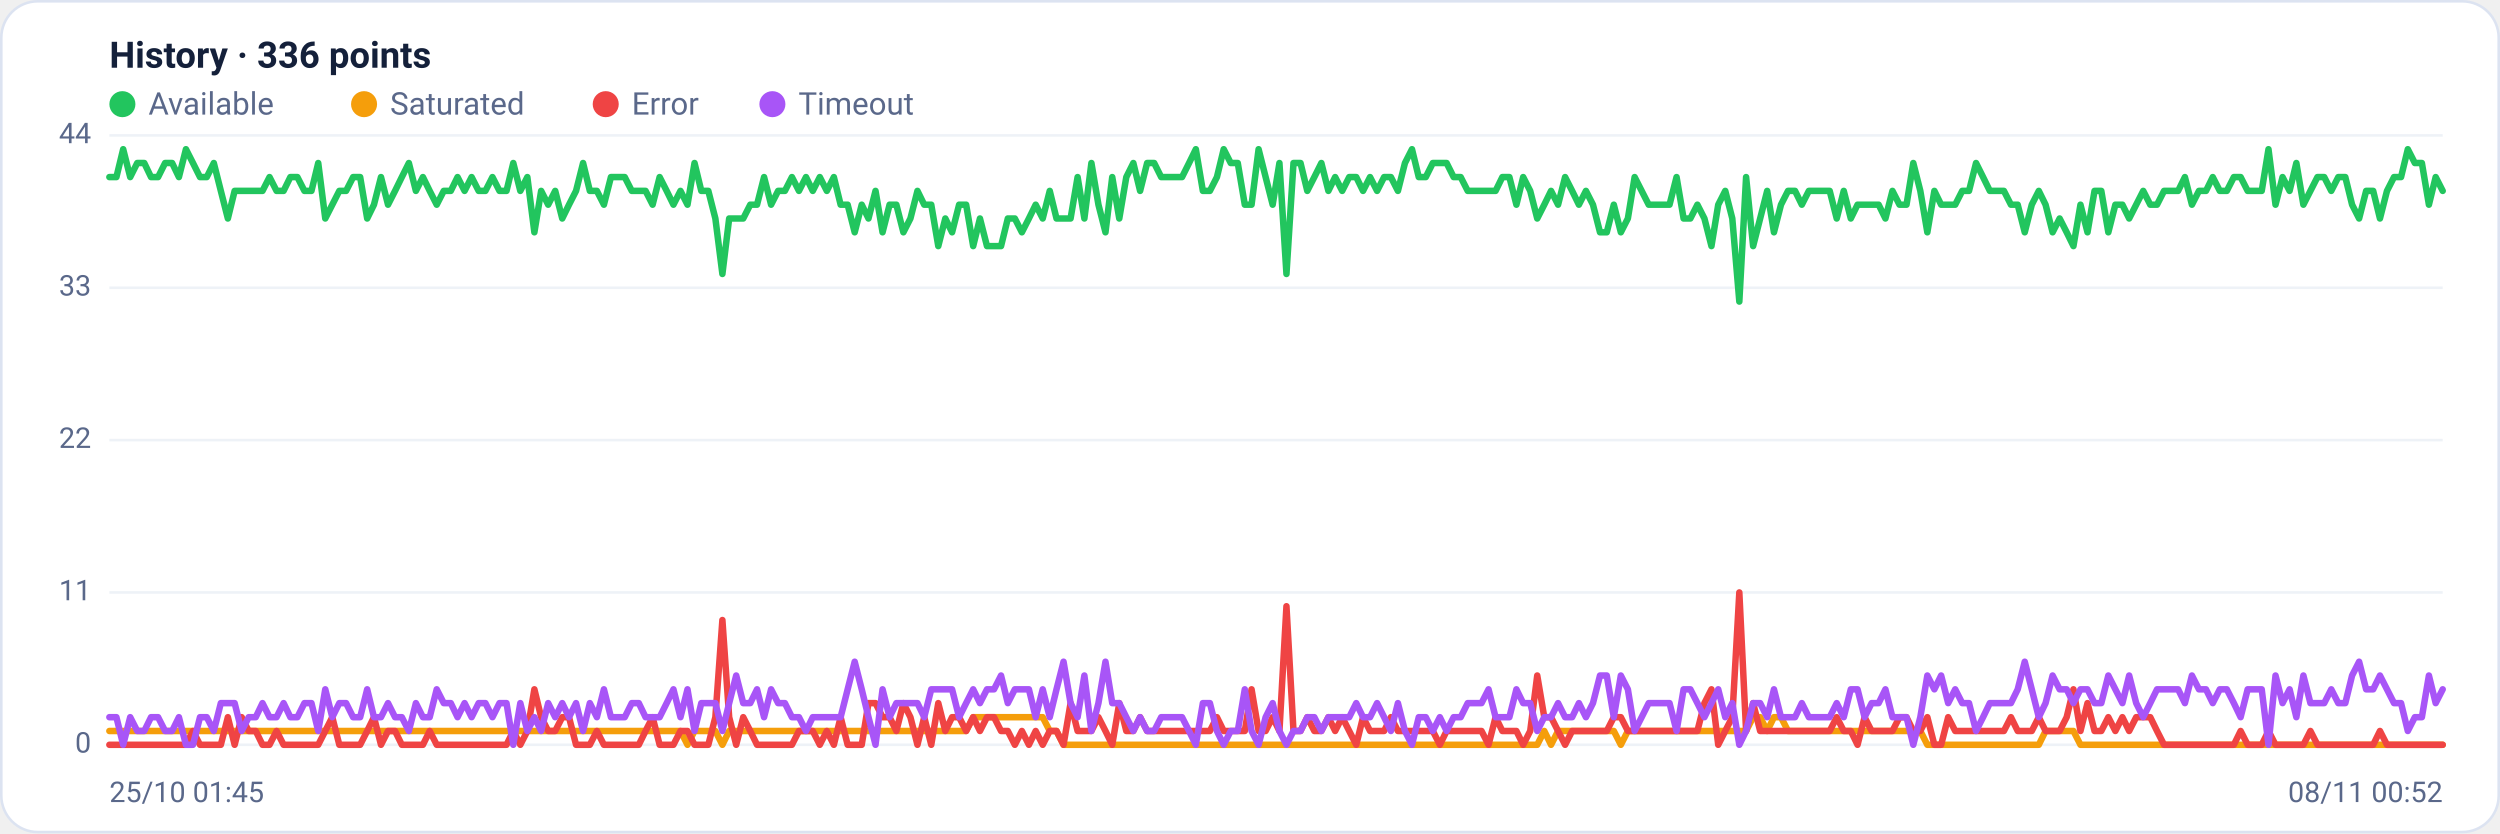
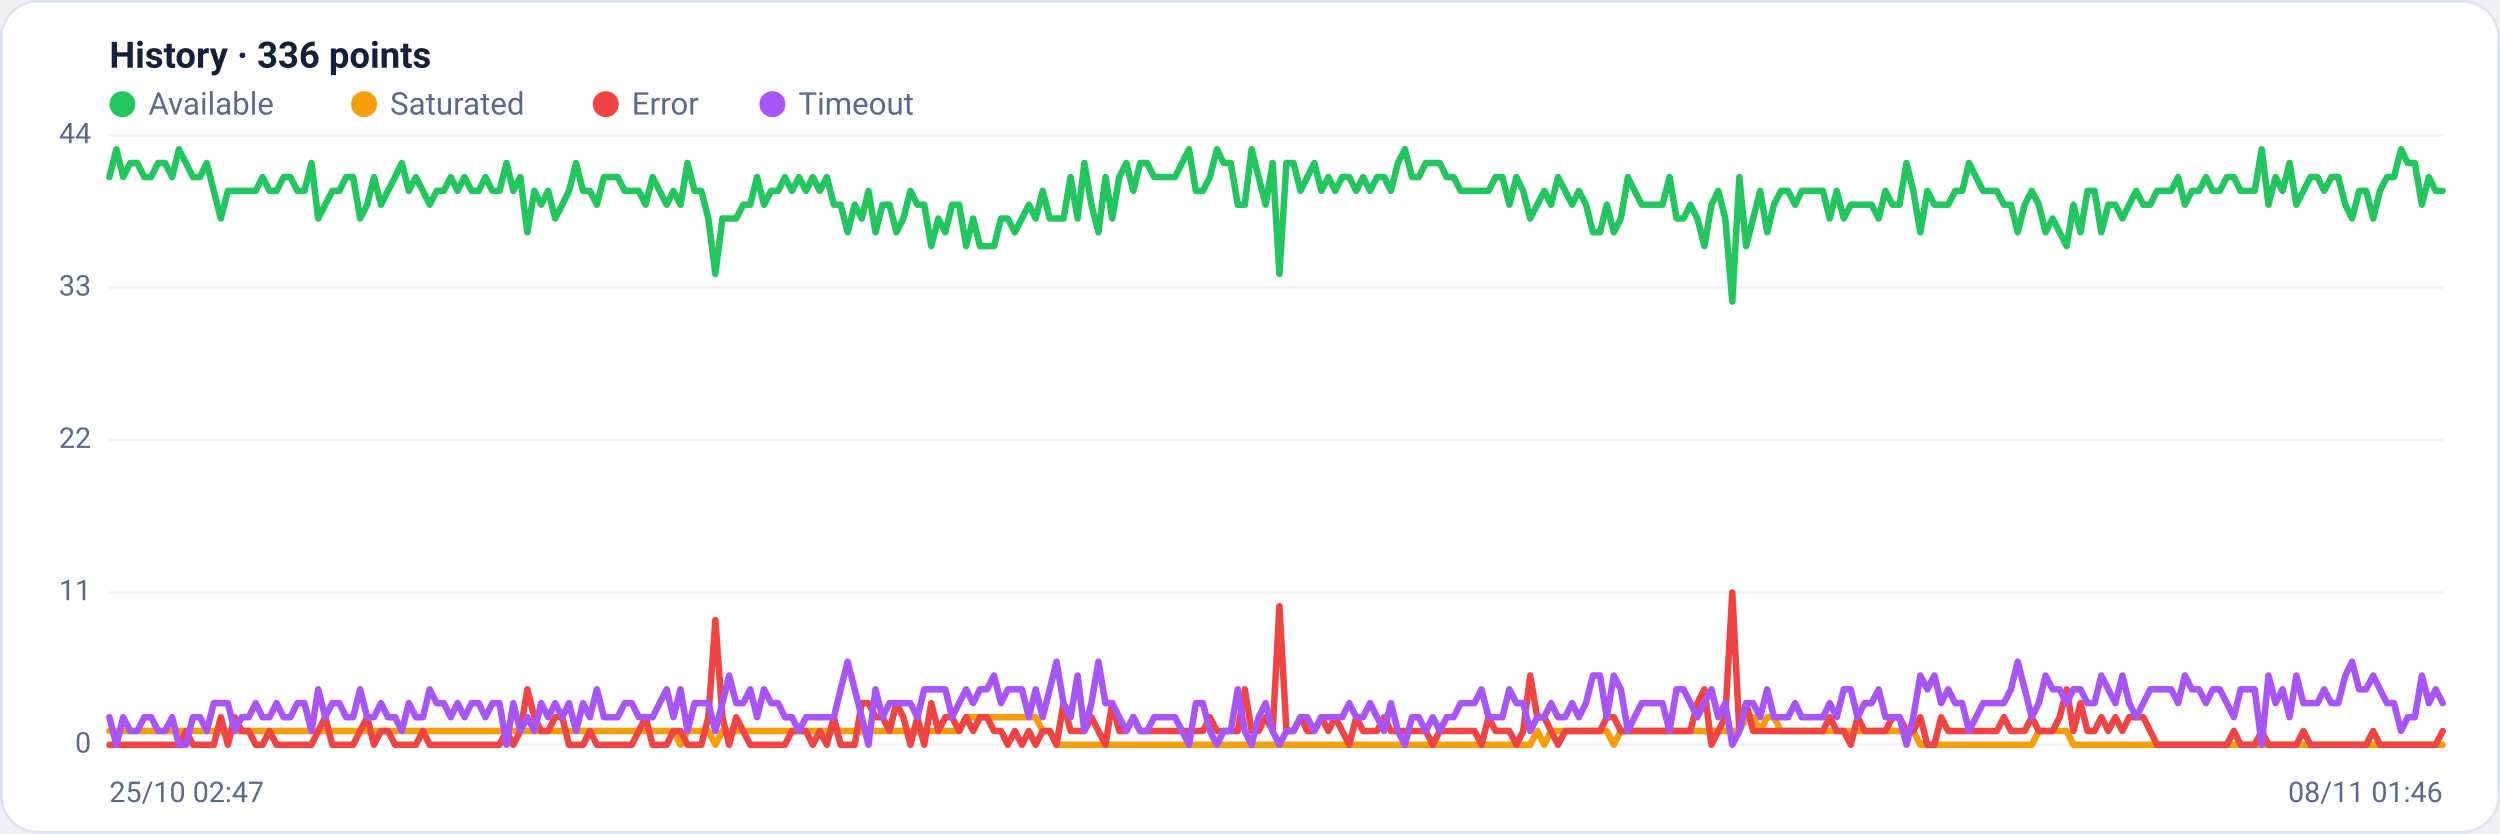
<svg xmlns="http://www.w3.org/2000/svg" viewBox="0 0 960 320" width="960" height="320" font-family="Segoe UI, system-ui, -apple-system, Roboto, Helvetica, Arial, sans-serif" role="img" aria-label="Availability history per region">
  <rect x="0.5" y="0.5" width="959" height="319" rx="14" fill="#ffffff" stroke="#dce3f1" />
  <text x="42" y="26" font-size="14" font-weight="600" fill="#14203a">History · 336 points</text>
  <circle cx="47" cy="40" r="5" fill="#22c55e" />
  <text x="57" y="44" font-size="12" fill="#5a688a">Available</text>
  <circle cx="139.8" cy="40" r="5" fill="#f59e0b" />
  <text x="149.8" y="44" font-size="12" fill="#5a688a">Saturated</text>
  <circle cx="232.6" cy="40" r="5" fill="#ef4444" />
  <text x="242.6" y="44" font-size="12" fill="#5a688a">Error</text>
  <circle cx="296.6" cy="40" r="5" fill="#a855f7" />
  <text x="306.6" y="44" font-size="12" fill="#5a688a">Timeout</text>
  <line x1="42" y1="286.0" x2="938" y2="286.0" stroke="#eef2f7" stroke-width="1" />
  <text x="35" y="289.0" text-anchor="end" font-size="11" fill="#5a688a">0</text>
  <line x1="42" y1="227.5" x2="938" y2="227.5" stroke="#eef2f7" stroke-width="1" />
  <text x="35" y="230.5" text-anchor="end" font-size="11" fill="#5a688a">11</text>
  <line x1="42" y1="169.0" x2="938" y2="169.0" stroke="#eef2f7" stroke-width="1" />
  <text x="35" y="172.0" text-anchor="end" font-size="11" fill="#5a688a">22</text>
  <line x1="42" y1="110.5" x2="938" y2="110.5" stroke="#eef2f7" stroke-width="1" />
  <text x="35" y="113.5" text-anchor="end" font-size="11" fill="#5a688a">33</text>
  <line x1="42" y1="52.0" x2="938" y2="52.0" stroke="#eef2f7" stroke-width="1" />
  <text x="35" y="55.0" text-anchor="end" font-size="11" fill="#5a688a">44</text>
-   <polyline fill="none" stroke="#22c55e" stroke-width="2.5" stroke-linejoin="round" stroke-linecap="round" points="42.0,68.0 44.7,68.0 47.3,57.3 50.0,68.0 52.7,62.6 55.4,62.6 58.0,68.0 60.7,68.0 63.4,62.6 66.1,62.6 68.7,68.0 71.4,57.3 74.1,62.6 76.8,68.0 79.4,68.0 82.1,62.6 84.8,73.3 87.5,83.9 90.1,73.3 92.8,73.3 95.5,73.3 98.2,73.3 100.8,73.3 103.5,68.0 106.2,73.3 108.9,73.3 111.5,68.0 114.2,68.0 116.9,73.3 119.6,73.3 122.2,62.6 124.9,83.9 127.6,78.6 130.3,73.3 132.9,73.3 135.6,68.0 138.3,68.0 141.0,83.9 143.6,78.6 146.3,68.0 149.0,78.6 151.7,73.3 154.3,68.0 157.0,62.6 159.7,73.3 162.4,68.0 165.0,73.3 167.7,78.6 170.4,73.3 173.1,73.3 175.7,68.0 178.4,73.3 181.1,68.0 183.8,73.3 186.4,73.3 189.1,68.0 191.8,73.3 194.5,73.3 197.1,62.6 199.8,73.3 202.5,68.0 205.2,89.2 207.8,73.3 210.5,78.6 213.2,73.3 215.9,83.9 218.5,78.6 221.2,73.3 223.9,62.6 226.5,73.3 229.2,73.3 231.9,78.6 234.6,68.0 237.2,68.0 239.9,68.0 242.6,73.3 245.3,73.3 247.9,73.3 250.6,78.6 253.3,68.0 256.0,73.3 258.6,78.6 261.3,73.3 264.0,78.6 266.7,62.6 269.3,73.3 272.0,73.3 274.7,83.9 277.4,105.2 280.0,83.9 282.7,83.9 285.4,83.9 288.1,78.6 290.7,78.6 293.4,68.0 296.1,78.6 298.8,73.3 301.4,73.3 304.1,68.0 306.8,73.3 309.5,68.0 312.1,73.3 314.8,68.0 317.5,73.3 320.2,68.0 322.8,78.6 325.5,78.6 328.2,89.2 330.9,78.6 333.5,83.9 336.2,73.3 338.9,89.2 341.6,78.6 344.2,78.6 346.9,89.2 349.6,83.9 352.3,73.3 354.9,78.6 357.6,78.6 360.3,94.5 363.0,83.9 365.6,89.2 368.3,78.6 371.0,78.6 373.7,94.5 376.3,83.9 379.0,94.5 381.7,94.5 384.4,94.5 387.0,83.9 389.7,83.9 392.4,89.2 395.1,83.9 397.7,78.6 400.4,83.9 403.1,73.3 405.7,83.9 408.4,83.9 411.1,83.9 413.8,68.0 416.4,83.9 419.1,62.6 421.8,78.6 424.5,89.2 427.1,68.0 429.8,83.9 432.5,68.0 435.2,62.6 437.8,73.3 440.5,62.6 443.2,62.6 445.9,68.0 448.5,68.0 451.2,68.0 453.9,68.0 456.6,62.6 459.2,57.3 461.9,73.3 464.6,73.3 467.3,68.0 469.9,57.3 472.6,62.6 475.3,62.6 478.0,78.6 480.6,78.6 483.3,57.3 486.0,68.0 488.7,78.6 491.3,62.6 494.0,105.2 496.7,62.6 499.4,62.6 502.0,73.3 504.7,68.0 507.4,62.6 510.1,73.3 512.7,68.0 515.4,73.3 518.1,68.0 520.8,68.0 523.4,73.3 526.1,68.0 528.8,73.3 531.5,68.0 534.1,68.0 536.8,73.3 539.5,62.6 542.2,57.3 544.8,68.0 547.5,68.0 550.2,62.6 552.9,62.6 555.5,62.6 558.2,68.0 560.9,68.0 563.6,73.3 566.2,73.3 568.9,73.3 571.6,73.3 574.3,73.3 576.9,68.0 579.6,68.0 582.3,78.6 584.9,68.0 587.6,73.3 590.3,83.9 593.0,78.6 595.6,73.3 598.3,78.6 601.0,68.0 603.7,73.3 606.3,78.6 609.0,73.3 611.7,78.6 614.4,89.2 617.0,89.2 619.7,78.6 622.4,89.2 625.1,83.9 627.7,68.0 630.4,73.3 633.1,78.6 635.8,78.6 638.4,78.6 641.1,78.6 643.8,68.0 646.5,83.9 649.1,83.9 651.8,78.6 654.5,83.9 657.2,94.5 659.8,78.6 662.5,73.3 665.2,83.9 667.9,115.8 670.5,68.0 673.2,94.5 675.9,83.9 678.6,73.3 681.2,89.2 683.9,78.6 686.6,73.3 689.3,73.3 691.9,78.6 694.6,73.3 697.3,73.3 700.0,73.3 702.6,73.3 705.3,83.9 708.0,73.3 710.7,83.9 713.3,78.6 716.0,78.6 718.7,78.6 721.4,78.6 724.0,83.9 726.7,73.3 729.4,78.6 732.1,78.6 734.7,62.6 737.4,73.3 740.1,89.2 742.8,73.3 745.4,78.6 748.1,78.6 750.8,78.6 753.5,73.3 756.1,73.3 758.8,62.6 761.5,68.0 764.1,73.3 766.8,73.3 769.5,73.3 772.2,78.6 774.8,78.6 777.5,89.2 780.2,78.6 782.9,73.3 785.5,78.6 788.2,89.2 790.9,83.9 793.6,89.2 796.2,94.5 798.9,78.6 801.6,89.2 804.3,73.3 806.9,73.3 809.6,89.2 812.3,78.6 815.0,78.6 817.6,83.9 820.3,78.6 823.0,73.3 825.7,78.6 828.3,78.6 831.0,73.3 833.7,73.3 836.4,73.3 839.0,68.0 841.7,78.6 844.4,73.3 847.1,73.3 849.7,68.0 852.4,73.3 855.1,73.3 857.8,68.0 860.4,68.0 863.1,73.3 865.8,73.3 868.5,73.3 871.1,57.3 873.8,78.6 876.5,68.0 879.2,73.3 881.8,62.6 884.5,78.6 887.2,73.3 889.9,68.0 892.5,68.0 895.2,73.3 897.9,68.0 900.6,68.0 903.2,78.6 905.9,83.9 908.6,73.3 911.3,73.3 913.9,83.9 916.6,73.3 919.3,68.0 922.0,68.0 924.6,57.3 927.3,62.6 930.0,62.6 932.7,78.6 935.3,68.0 938.0,73.3" />
-   <polyline fill="none" stroke="#f59e0b" stroke-width="2.5" stroke-linejoin="round" stroke-linecap="round" points="42.0,280.7 44.7,280.7 47.3,280.7 50.0,280.7 52.7,280.7 55.4,280.7 58.0,280.7 60.7,280.7 63.4,280.7 66.1,280.7 68.7,280.7 71.4,280.7 74.1,280.7 76.8,280.7 79.4,280.7 82.1,280.7 84.8,280.7 87.5,280.7 90.1,280.7 92.8,280.7 95.5,280.7 98.2,280.7 100.8,280.7 103.5,280.7 106.2,280.7 108.9,280.7 111.5,280.7 114.2,280.7 116.9,280.7 119.6,280.7 122.2,280.7 124.9,280.7 127.6,280.7 130.3,280.7 132.9,280.7 135.6,280.7 138.3,280.7 141.0,280.7 143.6,280.7 146.3,280.7 149.0,280.7 151.7,280.7 154.3,280.7 157.0,280.7 159.7,280.7 162.4,280.7 165.0,280.7 167.7,280.7 170.4,280.7 173.1,280.7 175.7,280.7 178.4,280.7 181.1,280.7 183.8,280.7 186.4,280.7 189.1,280.7 191.8,280.7 194.5,280.7 197.1,280.7 199.8,280.7 202.5,280.7 205.2,280.7 207.8,280.7 210.5,280.7 213.2,280.7 215.9,280.7 218.5,280.7 221.2,280.7 223.9,280.7 226.5,280.7 229.2,280.7 231.9,280.7 234.6,280.7 237.2,280.7 239.9,280.7 242.6,280.7 245.3,280.7 247.9,280.7 250.6,280.7 253.3,280.7 256.0,280.7 258.6,280.7 261.3,280.7 264.0,286.0 266.7,280.7 269.3,280.7 272.0,280.7 274.7,280.7 277.4,286.0 280.0,280.7 282.7,280.7 285.4,280.7 288.1,280.7 290.7,280.7 293.4,280.7 296.1,280.7 298.8,280.7 301.4,280.7 304.1,280.7 306.8,280.7 309.5,280.7 312.1,280.7 314.8,280.7 317.5,280.7 320.2,280.7 322.8,280.7 325.5,280.7 328.2,280.7 330.9,280.7 333.5,280.7 336.2,280.7 338.9,280.7 341.6,280.7 344.2,280.7 346.9,280.7 349.6,280.7 352.3,280.7 354.9,280.7 357.6,280.7 360.3,280.7 363.0,280.7 365.6,280.7 368.3,280.7 371.0,280.7 373.7,275.4 376.3,275.4 379.0,275.4 381.7,275.4 384.4,275.4 387.0,275.4 389.7,275.4 392.4,275.4 395.1,275.4 397.7,275.4 400.4,275.4 403.1,280.7 405.7,280.7 408.4,286.0 411.1,286.0 413.8,286.0 416.4,286.0 419.1,286.0 421.8,286.0 424.5,286.0 427.1,286.0 429.8,286.0 432.5,286.0 435.2,286.0 437.8,286.0 440.5,286.0 443.2,286.0 445.9,286.0 448.5,286.0 451.2,286.0 453.9,286.0 456.6,286.0 459.2,286.0 461.9,286.0 464.6,286.0 467.3,286.0 469.9,286.0 472.6,286.0 475.3,286.0 478.0,286.0 480.6,286.0 483.3,286.0 486.0,286.0 488.7,286.0 491.3,286.0 494.0,286.0 496.7,286.0 499.4,286.0 502.0,286.0 504.7,286.0 507.4,286.0 510.1,286.0 512.7,286.0 515.4,286.0 518.1,286.0 520.8,286.0 523.4,286.0 526.1,286.0 528.8,286.0 531.5,286.0 534.1,286.0 536.8,286.0 539.5,286.0 542.2,286.0 544.8,286.0 547.5,286.0 550.2,286.0 552.9,286.0 555.5,286.0 558.2,286.0 560.9,286.0 563.6,286.0 566.2,286.0 568.9,286.0 571.6,286.0 574.3,286.0 576.9,286.0 579.6,286.0 582.3,286.0 584.9,286.0 587.6,286.0 590.3,286.0 593.0,280.7 595.6,286.0 598.3,280.7 601.0,280.7 603.7,280.7 606.3,280.7 609.0,280.7 611.7,280.7 614.4,280.7 617.0,280.7 619.7,280.7 622.4,286.0 625.1,280.7 627.7,280.7 630.4,280.7 633.1,280.7 635.8,280.7 638.4,280.7 641.1,280.7 643.8,280.7 646.5,280.7 649.1,280.7 651.8,280.7 654.5,280.7 657.2,280.7 659.8,280.7 662.5,280.7 665.2,280.7 667.9,280.7 670.5,280.7 673.2,275.4 675.9,275.4 678.6,280.7 681.2,275.4 683.9,275.4 686.6,280.7 689.3,280.7 691.9,280.7 694.6,280.7 697.3,280.7 700.0,280.7 702.6,280.7 705.3,280.7 708.0,280.7 710.7,280.7 713.3,280.7 716.0,280.7 718.7,280.7 721.4,280.7 724.0,280.7 726.7,280.7 729.4,280.7 732.1,280.7 734.7,280.7 737.4,280.7 740.1,286.0 742.8,286.0 745.4,286.0 748.1,286.0 750.8,286.0 753.5,286.0 756.1,286.0 758.8,286.0 761.5,286.0 764.1,286.0 766.8,286.0 769.5,286.0 772.2,286.0 774.8,286.0 777.5,286.0 780.2,286.0 782.9,286.0 785.5,280.7 788.2,280.7 790.9,280.7 793.6,280.7 796.2,280.7 798.9,286.0 801.6,286.0 804.3,286.0 806.9,286.0 809.6,286.0 812.3,286.0 815.0,286.0 817.6,286.0 820.3,286.0 823.0,286.0 825.7,286.0 828.3,286.0 831.0,286.0 833.7,286.0 836.4,286.0 839.0,286.0 841.7,286.0 844.4,286.0 847.1,286.0 849.7,286.0 852.4,286.0 855.1,286.0 857.8,286.0 860.4,286.0 863.1,286.0 865.8,286.0 868.5,286.0 871.1,286.0 873.8,286.0 876.5,286.0 879.2,286.0 881.8,286.0 884.5,286.0 887.2,286.0 889.9,286.0 892.5,286.0 895.2,286.0 897.9,286.0 900.6,286.0 903.2,286.0 905.9,286.0 908.6,286.0 911.3,286.0 913.9,286.0 916.6,286.0 919.3,286.0 922.0,286.0 924.6,286.0 927.3,286.0 930.0,286.0 932.7,286.0 935.3,286.0 938.0,286.0" />
-   <polyline fill="none" stroke="#ef4444" stroke-width="2.5" stroke-linejoin="round" stroke-linecap="round" points="42.0,286.0 44.7,286.0 47.3,286.0 50.0,286.0 52.7,286.0 55.4,286.0 58.0,286.0 60.7,286.0 63.4,286.0 66.1,286.0 68.7,286.0 71.4,286.0 74.1,280.7 76.8,286.0 79.4,286.0 82.1,286.0 84.8,286.0 87.5,275.4 90.1,286.0 92.8,275.4 95.5,280.7 98.2,280.7 100.8,286.0 103.5,286.0 106.2,280.7 108.9,286.0 111.5,286.0 114.2,286.0 116.9,286.0 119.6,286.0 122.2,286.0 124.9,280.7 127.6,275.4 130.3,286.0 132.9,286.0 135.6,286.0 138.3,286.0 141.0,280.7 143.6,275.4 146.3,286.0 149.0,280.7 151.7,280.7 154.3,286.0 157.0,286.0 159.7,286.0 162.4,286.0 165.0,280.7 167.7,286.0 170.4,286.0 173.1,286.0 175.7,286.0 178.4,286.0 181.1,286.0 183.8,286.0 186.4,286.0 189.1,286.0 191.8,286.0 194.5,286.0 197.1,280.7 199.8,286.0 202.5,280.7 205.2,264.7 207.8,275.4 210.5,280.7 213.2,280.7 215.9,275.4 218.5,275.4 221.2,286.0 223.9,286.0 226.5,286.0 229.2,280.7 231.9,286.0 234.6,286.0 237.2,286.0 239.9,286.0 242.6,286.0 245.3,286.0 247.9,280.7 250.6,275.4 253.3,286.0 256.0,286.0 258.6,286.0 261.3,280.7 264.0,280.7 266.7,286.0 269.3,286.0 272.0,286.0 274.7,275.4 277.4,238.1 280.0,275.4 282.7,286.0 285.4,275.4 288.1,280.7 290.7,286.0 293.4,286.0 296.1,286.0 298.8,286.0 301.4,286.0 304.1,286.0 306.8,280.7 309.5,280.7 312.1,280.7 314.8,286.0 317.5,280.7 320.2,286.0 322.8,275.4 325.5,286.0 328.2,286.0 330.9,286.0 333.5,270.0 336.2,270.0 338.9,275.4 341.6,275.4 344.2,280.7 346.9,270.0 349.6,275.4 352.3,286.0 354.9,275.4 357.6,286.0 360.3,270.0 363.0,280.7 365.6,275.4 368.3,275.4 371.0,280.7 373.7,275.4 376.3,280.7 379.0,275.4 381.7,275.4 384.4,280.7 387.0,280.7 389.7,286.0 392.4,280.7 395.1,286.0 397.7,280.7 400.4,286.0 403.1,280.7 405.7,280.7 408.4,286.0 411.1,270.0 413.8,280.7 416.4,280.7 419.1,280.7 421.8,275.4 424.5,280.7 427.1,286.0 429.8,270.0 432.5,280.7 435.2,280.7 437.8,275.4 440.5,280.7 443.2,280.7 445.9,280.7 448.5,280.7 451.2,280.7 453.9,280.7 456.6,280.7 459.2,280.7 461.9,280.7 464.6,280.7 467.3,275.4 469.9,280.7 472.6,280.7 475.3,280.7 478.0,280.7 480.6,264.7 483.3,280.7 486.0,280.7 488.7,275.4 491.3,280.7 494.0,232.8 496.7,280.7 499.4,280.7 502.0,275.4 504.7,280.7 507.4,280.7 510.1,275.4 512.7,280.7 515.4,275.4 518.1,280.7 520.8,286.0 523.4,275.4 526.1,280.7 528.8,280.7 531.5,280.7 534.1,275.4 536.8,280.7 539.5,280.7 542.2,280.7 544.8,280.7 547.5,280.7 550.2,280.7 552.9,286.0 555.5,280.7 558.2,280.7 560.9,280.7 563.6,280.7 566.2,280.7 568.9,280.7 571.6,286.0 574.3,275.4 576.9,280.7 579.6,280.7 582.3,280.7 584.9,286.0 587.6,280.7 590.3,259.4 593.0,275.4 595.6,275.4 598.3,280.7 601.0,286.0 603.7,280.7 606.3,280.7 609.0,280.7 611.7,280.7 614.4,280.7 617.0,280.7 619.7,275.4 622.4,275.4 625.1,280.7 627.7,280.7 630.4,280.7 633.1,280.7 635.8,280.7 638.4,280.7 641.1,280.7 643.8,280.7 646.5,280.7 649.1,280.7 651.8,280.7 654.5,270.0 657.2,264.7 659.8,286.0 662.5,280.7 665.2,275.4 667.9,227.5 670.5,280.7 673.2,270.0 675.9,280.7 678.6,280.7 681.2,280.7 683.9,280.7 686.6,280.7 689.3,280.7 691.9,280.7 694.6,280.7 697.3,280.7 700.0,280.7 702.6,280.7 705.3,275.4 708.0,280.7 710.7,280.7 713.3,286.0 716.0,275.4 718.7,280.7 721.4,280.7 724.0,280.7 726.7,280.7 729.4,275.4 732.1,275.4 734.7,280.7 737.4,280.7 740.1,275.4 742.8,286.0 745.4,286.0 748.1,275.4 750.8,280.7 753.5,280.7 756.1,280.7 758.8,280.7 761.5,280.7 764.1,280.7 766.8,280.7 769.5,280.7 772.2,275.4 774.8,280.7 777.5,280.7 780.2,280.7 782.9,275.4 785.5,280.7 788.2,280.7 790.9,280.7 793.6,275.4 796.2,264.7 798.9,280.7 801.6,270.0 804.3,280.7 806.9,280.7 809.6,275.4 812.3,280.7 815.0,275.4 817.6,280.7 820.3,275.4 823.0,275.4 825.7,275.4 828.3,280.7 831.0,286.0 833.7,286.0 836.4,286.0 839.0,286.0 841.7,286.0 844.4,286.0 847.1,286.0 849.7,286.0 852.4,286.0 855.1,286.0 857.8,286.0 860.4,280.7 863.1,286.0 865.8,286.0 868.5,286.0 871.1,280.7 873.8,286.0 876.5,286.0 879.2,286.0 881.8,286.0 884.5,286.0 887.2,280.7 889.9,286.0 892.5,286.0 895.2,286.0 897.9,286.0 900.6,286.0 903.2,286.0 905.9,286.0 908.6,286.0 911.3,286.0 913.9,280.7 916.6,286.0 919.3,286.0 922.0,286.0 924.6,286.0 927.3,286.0 930.0,286.0 932.7,286.0 935.3,286.0 938.0,286.0" />
-   <polyline fill="none" stroke="#a855f7" stroke-width="2.5" stroke-linejoin="round" stroke-linecap="round" points="42.0,275.4 44.7,275.4 47.3,286.0 50.0,275.4 52.7,280.7 55.4,280.7 58.0,275.4 60.7,275.4 63.4,280.7 66.1,280.7 68.7,275.4 71.4,286.0 74.1,286.0 76.8,275.4 79.4,275.4 82.1,280.7 84.8,270.0 87.5,270.0 90.1,270.0 92.8,280.7 95.5,275.4 98.2,275.4 100.8,270.0 103.5,275.4 106.2,275.4 108.9,270.0 111.5,275.4 114.2,275.4 116.9,270.0 119.6,270.0 122.2,280.7 124.9,264.7 127.6,275.4 130.3,270.0 132.9,270.0 135.6,275.4 138.3,275.4 141.0,264.7 143.6,275.4 146.3,275.4 149.0,270.0 151.7,275.4 154.3,275.4 157.0,280.7 159.7,270.0 162.4,275.4 165.0,275.4 167.7,264.7 170.4,270.0 173.1,270.0 175.7,275.4 178.4,270.0 181.1,275.4 183.8,270.0 186.4,270.0 189.1,275.4 191.8,270.0 194.5,270.0 197.1,286.0 199.8,270.0 202.5,280.7 205.2,275.4 207.8,280.7 210.5,270.0 213.2,275.4 215.9,270.0 218.5,275.4 221.2,270.0 223.9,280.7 226.5,270.0 229.2,275.4 231.9,264.7 234.6,275.4 237.2,275.4 239.9,275.4 242.6,270.0 245.3,270.0 247.9,275.4 250.6,275.4 253.3,275.4 256.0,270.0 258.6,264.7 261.3,275.4 264.0,264.7 266.7,280.7 269.3,270.0 272.0,270.0 274.7,270.0 277.4,280.7 280.0,270.0 282.7,259.4 285.4,270.0 288.1,270.0 290.7,264.7 293.4,275.4 296.1,264.7 298.8,270.0 301.4,270.0 304.1,275.4 306.8,275.4 309.5,280.7 312.1,275.4 314.8,275.4 317.5,275.4 320.2,275.4 322.8,275.4 325.5,264.7 328.2,254.1 330.9,264.7 333.5,275.4 336.2,286.0 338.9,264.7 341.6,275.4 344.2,270.0 346.9,270.0 349.6,270.0 352.3,270.0 354.9,275.4 357.6,264.7 360.3,264.7 363.0,264.7 365.6,264.7 368.3,275.4 371.0,270.0 373.7,264.7 376.3,270.0 379.0,264.7 381.7,264.7 384.4,259.4 387.0,270.0 389.7,264.7 392.4,264.7 395.1,264.7 397.7,275.4 400.4,264.7 403.1,275.4 405.7,264.7 408.4,254.1 411.1,270.0 413.8,275.4 416.4,259.4 419.1,280.7 421.8,270.0 424.5,254.1 427.1,270.0 429.8,270.0 432.5,275.4 435.2,280.7 437.8,275.4 440.5,280.7 443.2,280.7 445.9,275.4 448.5,275.4 451.2,275.4 453.9,275.4 456.6,280.7 459.2,286.0 461.9,270.0 464.6,270.0 467.3,280.7 469.9,286.0 472.6,280.7 475.3,280.7 478.0,264.7 480.6,280.7 483.3,286.0 486.0,275.4 488.7,270.0 491.3,280.7 494.0,286.0 496.7,280.7 499.4,280.7 502.0,275.4 504.7,275.4 507.4,280.7 510.1,275.4 512.7,275.4 515.4,275.4 518.1,275.4 520.8,270.0 523.4,275.4 526.1,275.4 528.8,270.0 531.5,275.4 534.1,280.7 536.8,270.0 539.5,280.7 542.2,286.0 544.8,275.4 547.5,275.4 550.2,280.7 552.9,275.4 555.5,280.7 558.2,275.4 560.9,275.4 563.6,270.0 566.2,270.0 568.9,270.0 571.6,264.7 574.3,275.4 576.9,275.4 579.6,275.4 582.3,264.7 584.9,270.0 587.6,270.0 590.3,280.7 593.0,275.4 595.6,275.4 598.3,270.0 601.0,275.4 603.7,275.4 606.3,270.0 609.0,275.4 611.7,270.0 614.4,259.4 617.0,259.4 619.7,275.4 622.4,259.4 625.1,264.7 627.7,280.7 630.4,275.4 633.1,270.0 635.8,270.0 638.4,270.0 641.1,270.0 643.8,280.7 646.5,264.7 649.1,264.7 651.8,270.0 654.5,275.4 657.2,270.0 659.8,264.7 662.5,275.4 665.2,270.0 667.9,286.0 670.5,280.7 673.2,270.0 675.9,270.0 678.6,275.4 681.2,264.7 683.9,275.4 686.6,275.4 689.3,275.4 691.9,270.0 694.6,275.4 697.3,275.4 700.0,275.4 702.6,275.4 705.3,270.0 708.0,275.4 710.7,264.7 713.3,264.7 716.0,275.4 718.7,270.0 721.4,270.0 724.0,264.7 726.7,275.4 729.4,275.4 732.1,275.4 734.7,286.0 737.4,275.4 740.1,259.4 742.8,264.7 745.4,259.4 748.1,270.0 750.8,264.7 753.5,270.0 756.1,270.0 758.8,280.7 761.5,275.4 764.1,270.0 766.8,270.0 769.5,270.0 772.2,270.0 774.8,264.7 777.5,254.1 780.2,264.7 782.9,275.4 785.5,270.0 788.2,259.4 790.9,264.7 793.6,264.7 796.2,270.0 798.9,264.7 801.6,264.7 804.3,270.0 806.9,270.0 809.6,259.4 812.3,264.7 815.0,270.0 817.6,259.4 820.3,270.0 823.0,275.4 825.7,270.0 828.3,264.7 831.0,264.7 833.7,264.7 836.4,264.7 839.0,270.0 841.7,259.4 844.4,264.7 847.1,264.7 849.7,270.0 852.4,264.7 855.1,264.7 857.8,270.0 860.4,275.4 863.1,264.7 865.8,264.7 868.5,264.7 871.1,286.0 873.8,259.4 876.5,270.0 879.2,264.7 881.8,275.4 884.5,259.4 887.2,270.0 889.9,270.0 892.5,270.0 895.2,264.7 897.9,270.0 900.6,270.0 903.2,259.4 905.9,254.1 908.6,264.7 911.3,264.7 913.9,259.4 916.6,264.7 919.3,270.0 922.0,270.0 924.6,280.7 927.3,275.4 930.0,275.4 932.7,259.4 935.3,270.0 938.0,264.7" />
-   <text x="42" y="308" font-size="11" fill="#5a688a">25/10 01:45</text>
-   <text x="938" y="308" text-anchor="end" font-size="11" fill="#5a688a">08/11 00:52</text>
+   <polyline fill="none" stroke="#22c55e" stroke-width="2.5" stroke-linejoin="round" stroke-linecap="round" points="42.0,68.0 44.7,57.3 47.3,68.0 50.0,62.6 52.7,62.6 55.4,68.0 58.0,68.0 60.7,62.6 63.4,62.6 66.1,68.0 68.7,57.3 71.4,62.6 74.1,68.0 76.8,68.0 79.4,62.6 82.1,73.3 84.8,83.9 87.5,73.3 90.1,73.3 92.8,73.3 95.5,73.3 98.2,73.3 100.8,68.0 103.5,73.3 106.2,73.3 108.9,68.0 111.5,68.0 114.2,73.3 116.9,73.3 119.6,62.6 122.2,83.9 124.9,78.6 127.6,73.3 130.3,73.3 132.9,68.0 135.6,68.0 138.3,83.9 141.0,78.6 143.6,68.0 146.3,78.6 149.0,73.3 151.7,68.0 154.3,62.6 157.0,73.3 159.7,68.0 162.4,73.3 165.0,78.6 167.7,73.3 170.4,73.3 173.1,68.0 175.7,73.3 178.4,68.0 181.1,73.3 183.8,73.3 186.4,68.0 189.1,73.3 191.8,73.3 194.5,62.6 197.1,73.3 199.8,68.0 202.5,89.2 205.2,73.3 207.8,78.6 210.5,73.3 213.2,83.9 215.9,78.6 218.5,73.3 221.2,62.6 223.9,73.3 226.5,73.3 229.2,78.6 231.9,68.0 234.6,68.0 237.2,68.0 239.9,73.3 242.6,73.3 245.3,73.3 247.9,78.6 250.6,68.0 253.3,73.3 256.0,78.6 258.6,73.3 261.3,78.6 264.0,62.6 266.7,73.3 269.3,73.3 272.0,83.9 274.7,105.2 277.4,83.9 280.0,83.9 282.7,83.9 285.4,78.6 288.1,78.6 290.7,68.0 293.4,78.6 296.1,73.3 298.8,73.3 301.4,68.0 304.1,73.3 306.8,68.0 309.5,73.3 312.1,68.0 314.8,73.3 317.5,68.0 320.2,78.6 322.8,78.6 325.5,89.2 328.2,78.6 330.9,83.9 333.5,73.3 336.2,89.2 338.9,78.6 341.6,78.6 344.2,89.2 346.9,83.9 349.6,73.3 352.3,78.6 354.9,78.6 357.6,94.5 360.3,83.9 363.0,89.2 365.6,78.6 368.3,78.6 371.0,94.5 373.7,83.9 376.3,94.5 379.0,94.5 381.7,94.5 384.4,83.9 387.0,83.9 389.7,89.2 392.4,83.9 395.1,78.6 397.7,83.9 400.4,73.3 403.1,83.9 405.7,83.9 408.4,83.9 411.1,68.0 413.8,83.9 416.4,62.6 419.1,78.6 421.8,89.2 424.5,68.0 427.1,83.9 429.8,68.0 432.5,62.6 435.2,73.3 437.8,62.6 440.5,62.6 443.2,68.0 445.9,68.0 448.5,68.0 451.2,68.0 453.9,62.6 456.6,57.3 459.2,73.3 461.9,73.3 464.6,68.0 467.3,57.3 469.9,62.6 472.6,62.6 475.3,78.6 478.0,78.6 480.6,57.3 483.3,68.0 486.0,78.6 488.7,62.6 491.3,105.2 494.0,62.6 496.7,62.6 499.4,73.3 502.0,68.0 504.7,62.6 507.4,73.3 510.1,68.0 512.7,73.3 515.4,68.0 518.1,68.0 520.8,73.3 523.4,68.0 526.1,73.3 528.8,68.0 531.5,68.0 534.1,73.3 536.8,62.6 539.5,57.3 542.2,68.0 544.8,68.0 547.5,62.6 550.2,62.6 552.9,62.6 555.5,68.0 558.2,68.0 560.9,73.3 563.6,73.3 566.2,73.3 568.9,73.3 571.6,73.3 574.3,68.0 576.9,68.0 579.6,78.6 582.3,68.0 584.9,73.3 587.6,83.9 590.3,78.6 593.0,73.3 595.6,78.6 598.3,68.0 601.0,73.3 603.7,78.6 606.3,73.3 609.0,78.6 611.7,89.2 614.4,89.2 617.0,78.6 619.7,89.2 622.4,83.9 625.1,68.0 627.7,73.3 630.4,78.6 633.1,78.6 635.8,78.6 638.4,78.6 641.1,68.0 643.8,83.9 646.5,83.9 649.1,78.6 651.8,83.9 654.5,94.5 657.2,78.6 659.8,73.3 662.5,83.9 665.2,115.8 667.9,68.0 670.5,94.5 673.2,83.9 675.9,73.3 678.6,89.2 681.2,78.6 683.9,73.3 686.6,73.3 689.3,78.6 691.9,73.3 694.6,73.3 697.3,73.3 700.0,73.3 702.6,83.9 705.3,73.3 708.0,83.9 710.7,78.6 713.3,78.6 716.0,78.6 718.7,78.6 721.4,83.9 724.0,73.3 726.7,78.6 729.4,78.6 732.1,62.6 734.7,73.3 737.4,89.2 740.1,73.3 742.8,78.6 745.4,78.6 748.1,78.6 750.8,73.3 753.5,73.3 756.1,62.6 758.8,68.0 761.5,73.3 764.1,73.3 766.8,73.3 769.5,78.6 772.2,78.6 774.8,89.2 777.5,78.6 780.2,73.3 782.9,78.6 785.5,89.2 788.2,83.9 790.9,89.2 793.6,94.5 796.2,78.6 798.9,89.2 801.6,73.3 804.3,73.3 806.9,89.2 809.6,78.6 812.3,78.6 815.0,83.9 817.6,78.6 820.3,73.3 823.0,78.6 825.7,78.6 828.3,73.3 831.0,73.3 833.7,73.3 836.4,68.0 839.0,78.6 841.7,73.3 844.4,73.3 847.1,68.0 849.7,73.3 852.4,73.3 855.1,68.0 857.8,68.0 860.4,73.3 863.1,73.3 865.8,73.3 868.5,57.3 871.1,78.6 873.8,68.0 876.5,73.3 879.2,62.6 881.8,78.6 884.5,73.3 887.2,68.0 889.9,68.0 892.5,73.3 895.2,68.0 897.9,68.0 900.6,78.6 903.2,83.9 905.9,73.3 908.6,73.3 911.3,83.9 913.9,73.3 916.6,68.0 919.3,68.0 922.0,57.3 924.6,62.6 927.3,62.6 930.0,78.6 932.7,68.0 935.3,73.3 938.0,73.3" />
+   <polyline fill="none" stroke="#f59e0b" stroke-width="2.5" stroke-linejoin="round" stroke-linecap="round" points="42.0,280.7 44.7,280.7 47.3,280.7 50.0,280.7 52.7,280.7 55.4,280.7 58.0,280.7 60.7,280.7 63.4,280.7 66.1,280.7 68.7,280.7 71.4,280.7 74.1,280.7 76.8,280.7 79.4,280.7 82.1,280.7 84.8,280.7 87.5,280.7 90.1,280.7 92.8,280.7 95.5,280.7 98.2,280.7 100.8,280.7 103.5,280.7 106.2,280.7 108.9,280.7 111.5,280.7 114.2,280.7 116.9,280.7 119.6,280.7 122.2,280.7 124.9,280.7 127.6,280.7 130.3,280.7 132.9,280.7 135.6,280.7 138.3,280.7 141.0,280.7 143.6,280.7 146.3,280.7 149.0,280.7 151.7,280.7 154.3,280.7 157.0,280.7 159.7,280.7 162.4,280.7 165.0,280.7 167.7,280.7 170.4,280.7 173.1,280.7 175.7,280.7 178.4,280.7 181.1,280.7 183.8,280.7 186.4,280.7 189.1,280.7 191.8,280.7 194.5,280.7 197.1,280.7 199.8,280.7 202.5,280.7 205.2,280.7 207.8,280.7 210.5,280.7 213.2,280.7 215.9,280.7 218.5,280.7 221.2,280.7 223.9,280.7 226.5,280.7 229.2,280.7 231.9,280.7 234.6,280.7 237.2,280.7 239.9,280.7 242.6,280.7 245.3,280.7 247.9,280.7 250.6,280.7 253.3,280.7 256.0,280.7 258.6,280.7 261.3,286.0 264.0,280.7 266.7,280.7 269.3,280.7 272.0,280.7 274.7,286.0 277.4,280.7 280.0,280.7 282.7,280.7 285.4,280.7 288.1,280.7 290.7,280.7 293.4,280.7 296.1,280.7 298.8,280.7 301.4,280.7 304.1,280.7 306.8,280.7 309.5,280.7 312.1,280.7 314.8,280.7 317.5,280.7 320.2,280.7 322.8,280.7 325.5,280.7 328.2,280.7 330.9,280.7 333.5,280.7 336.2,280.7 338.9,280.7 341.6,280.7 344.2,280.7 346.9,280.7 349.6,280.7 352.3,280.7 354.9,280.7 357.6,280.7 360.3,280.7 363.0,280.7 365.6,280.7 368.3,280.7 371.0,275.4 373.7,275.4 376.3,275.4 379.0,275.4 381.7,275.4 384.4,275.4 387.0,275.4 389.7,275.4 392.4,275.4 395.1,275.4 397.7,275.4 400.4,280.7 403.1,280.7 405.7,286.0 408.4,286.0 411.1,286.0 413.8,286.0 416.4,286.0 419.1,286.0 421.8,286.0 424.5,286.0 427.1,286.0 429.8,286.0 432.5,286.0 435.2,286.0 437.8,286.0 440.5,286.0 443.2,286.0 445.9,286.0 448.5,286.0 451.2,286.0 453.9,286.0 456.6,286.0 459.2,286.0 461.9,286.0 464.6,286.0 467.3,286.0 469.9,286.0 472.6,286.0 475.3,286.0 478.0,286.0 480.6,286.0 483.3,286.0 486.0,286.0 488.7,286.0 491.3,286.0 494.0,286.0 496.7,286.0 499.4,286.0 502.0,286.0 504.7,286.0 507.4,286.0 510.1,286.0 512.7,286.0 515.4,286.0 518.1,286.0 520.8,286.0 523.4,286.0 526.1,286.0 528.8,286.0 531.5,286.0 534.1,286.0 536.8,286.0 539.5,286.0 542.2,286.0 544.8,286.0 547.5,286.0 550.2,286.0 552.9,286.0 555.5,286.0 558.2,286.0 560.9,286.0 563.6,286.0 566.2,286.0 568.9,286.0 571.6,286.0 574.3,286.0 576.9,286.0 579.6,286.0 582.3,286.0 584.9,286.0 587.6,286.0 590.3,280.7 593.0,286.0 595.6,280.7 598.3,280.7 601.0,280.7 603.7,280.7 606.3,280.7 609.0,280.7 611.7,280.7 614.4,280.7 617.0,280.7 619.7,286.0 622.4,280.7 625.1,280.7 627.7,280.7 630.4,280.7 633.1,280.7 635.8,280.7 638.4,280.7 641.1,280.7 643.8,280.7 646.5,280.7 649.1,280.7 651.8,280.7 654.5,280.7 657.2,280.7 659.8,280.7 662.5,280.7 665.2,280.7 667.9,280.7 670.5,275.4 673.2,275.4 675.9,280.7 678.6,275.4 681.2,275.4 683.9,280.7 686.6,280.7 689.3,280.7 691.9,280.7 694.6,280.7 697.3,280.7 700.0,280.7 702.6,280.7 705.3,280.7 708.0,280.7 710.7,280.7 713.3,280.7 716.0,280.7 718.7,280.7 721.4,280.7 724.0,280.7 726.7,280.7 729.4,280.7 732.1,280.7 734.7,280.7 737.4,286.0 740.1,286.0 742.8,286.0 745.4,286.0 748.1,286.0 750.8,286.0 753.5,286.0 756.1,286.0 758.8,286.0 761.5,286.0 764.1,286.0 766.8,286.0 769.5,286.0 772.2,286.0 774.8,286.0 777.5,286.0 780.2,286.0 782.9,280.7 785.5,280.7 788.2,280.7 790.9,280.7 793.6,280.7 796.2,286.0 798.9,286.0 801.6,286.0 804.3,286.0 806.9,286.0 809.6,286.0 812.3,286.0 815.0,286.0 817.6,286.0 820.3,286.0 823.0,286.0 825.7,286.0 828.3,286.0 831.0,286.0 833.7,286.0 836.4,286.0 839.0,286.0 841.7,286.0 844.4,286.0 847.1,286.0 849.7,286.0 852.4,286.0 855.1,286.0 857.8,286.0 860.4,286.0 863.1,286.0 865.8,286.0 868.5,286.0 871.1,286.0 873.8,286.0 876.5,286.0 879.2,286.0 881.8,286.0 884.5,286.0 887.2,286.0 889.9,286.0 892.5,286.0 895.2,286.0 897.9,286.0 900.6,286.0 903.2,286.0 905.9,286.0 908.6,286.0 911.3,286.0 913.9,286.0 916.6,286.0 919.3,286.0 922.0,286.0 924.6,286.0 927.3,286.0 930.0,286.0 932.7,286.0 935.3,286.0 938.0,286.0" />
+   <polyline fill="none" stroke="#ef4444" stroke-width="2.5" stroke-linejoin="round" stroke-linecap="round" points="42.0,286.0 44.7,286.0 47.3,286.0 50.0,286.0 52.7,286.0 55.4,286.0 58.0,286.0 60.7,286.0 63.4,286.0 66.1,286.0 68.7,286.0 71.4,280.7 74.1,286.0 76.8,286.0 79.4,286.0 82.1,286.0 84.8,275.4 87.5,286.0 90.1,275.4 92.8,280.7 95.5,280.7 98.2,286.0 100.8,286.0 103.5,280.7 106.2,286.0 108.9,286.0 111.5,286.0 114.2,286.0 116.9,286.0 119.6,286.0 122.2,280.7 124.9,275.4 127.6,286.0 130.3,286.0 132.9,286.0 135.6,286.0 138.3,280.7 141.0,275.4 143.6,286.0 146.3,280.7 149.0,280.7 151.7,286.0 154.3,286.0 157.0,286.0 159.7,286.0 162.4,280.7 165.0,286.0 167.7,286.0 170.4,286.0 173.1,286.0 175.7,286.0 178.4,286.0 181.1,286.0 183.8,286.0 186.4,286.0 189.1,286.0 191.8,286.0 194.5,280.7 197.1,286.0 199.8,280.7 202.5,264.7 205.2,275.4 207.8,280.7 210.5,280.7 213.2,275.4 215.9,275.4 218.5,286.0 221.2,286.0 223.9,286.0 226.5,280.7 229.2,286.0 231.9,286.0 234.6,286.0 237.2,286.0 239.9,286.0 242.6,286.0 245.3,280.7 247.9,275.4 250.6,286.0 253.3,286.0 256.0,286.0 258.6,280.7 261.3,280.7 264.0,286.0 266.7,286.0 269.3,286.0 272.0,275.4 274.7,238.1 277.4,275.4 280.0,286.0 282.7,275.4 285.4,280.7 288.1,286.0 290.7,286.0 293.4,286.0 296.1,286.0 298.8,286.0 301.4,286.0 304.1,280.7 306.8,280.7 309.5,280.7 312.1,286.0 314.8,280.7 317.5,286.0 320.2,275.4 322.8,286.0 325.5,286.0 328.2,286.0 330.9,270.0 333.5,270.0 336.2,275.4 338.9,275.4 341.6,280.7 344.2,270.0 346.9,275.4 349.6,286.0 352.3,275.4 354.9,286.0 357.6,270.0 360.3,280.7 363.0,275.4 365.6,275.4 368.3,280.7 371.0,275.4 373.7,280.7 376.3,275.4 379.0,275.4 381.7,280.7 384.4,280.7 387.0,286.0 389.7,280.7 392.4,286.0 395.1,280.7 397.7,286.0 400.4,280.7 403.1,280.7 405.7,286.0 408.4,270.0 411.1,280.7 413.8,280.7 416.4,280.7 419.1,275.4 421.8,280.7 424.5,286.0 427.1,270.0 429.8,280.7 432.5,280.7 435.2,275.4 437.8,280.7 440.5,280.7 443.2,280.7 445.9,280.7 448.5,280.7 451.2,280.7 453.9,280.7 456.6,280.7 459.2,280.7 461.9,280.7 464.6,275.4 467.3,280.7 469.9,280.7 472.6,280.7 475.3,280.7 478.0,264.7 480.6,280.7 483.3,280.7 486.0,275.4 488.7,280.7 491.3,232.8 494.0,280.7 496.7,280.7 499.4,275.4 502.0,280.7 504.7,280.7 507.4,275.4 510.1,280.7 512.7,275.4 515.4,280.7 518.1,286.0 520.8,275.4 523.4,280.7 526.1,280.7 528.8,280.7 531.5,275.4 534.1,280.7 536.8,280.7 539.5,280.7 542.2,280.7 544.8,280.7 547.5,280.7 550.2,286.0 552.9,280.7 555.5,280.7 558.2,280.7 560.9,280.7 563.6,280.7 566.2,280.7 568.9,286.0 571.6,275.4 574.3,280.7 576.9,280.7 579.6,280.7 582.3,286.0 584.9,280.7 587.6,259.4 590.3,275.4 593.0,275.4 595.6,280.7 598.3,286.0 601.0,280.7 603.7,280.7 606.3,280.7 609.0,280.7 611.7,280.7 614.4,280.7 617.0,275.4 619.7,275.4 622.4,280.7 625.1,280.7 627.7,280.7 630.4,280.7 633.1,280.7 635.8,280.7 638.4,280.7 641.1,280.7 643.8,280.7 646.5,280.7 649.1,280.7 651.8,270.0 654.5,264.7 657.2,286.0 659.8,280.7 662.5,275.4 665.2,227.5 667.9,280.7 670.5,270.0 673.2,280.7 675.9,280.7 678.6,280.7 681.2,280.7 683.9,280.7 686.6,280.7 689.3,280.7 691.9,280.7 694.6,280.7 697.3,280.7 700.0,280.7 702.6,275.4 705.3,280.7 708.0,280.7 710.7,286.0 713.3,275.4 716.0,280.7 718.7,280.7 721.4,280.7 724.0,280.7 726.7,275.4 729.4,275.4 732.1,280.7 734.7,280.7 737.4,275.4 740.1,286.0 742.8,286.0 745.4,275.4 748.1,280.7 750.8,280.7 753.5,280.7 756.1,280.7 758.8,280.7 761.5,280.7 764.1,280.7 766.8,280.7 769.5,275.4 772.2,280.7 774.8,280.7 777.5,280.7 780.2,275.4 782.9,280.7 785.5,280.7 788.2,280.7 790.9,275.4 793.6,264.7 796.2,280.7 798.9,270.0 801.6,280.7 804.3,280.7 806.9,275.4 809.6,280.7 812.3,275.4 815.0,280.7 817.6,275.4 820.3,275.4 823.0,275.4 825.7,280.7 828.3,286.0 831.0,286.0 833.7,286.0 836.4,286.0 839.0,286.0 841.7,286.0 844.4,286.0 847.1,286.0 849.7,286.0 852.4,286.0 855.1,286.0 857.8,280.7 860.4,286.0 863.1,286.0 865.8,286.0 868.5,280.7 871.1,286.0 873.8,286.0 876.5,286.0 879.2,286.0 881.8,286.0 884.5,280.7 887.2,286.0 889.9,286.0 892.5,286.0 895.2,286.0 897.9,286.0 900.6,286.0 903.2,286.0 905.9,286.0 908.6,286.0 911.3,280.7 913.9,286.0 916.6,286.0 919.3,286.0 922.0,286.0 924.6,286.0 927.3,286.0 930.0,286.0 932.7,286.0 935.3,286.0 938.0,280.7" />
+   <polyline fill="none" stroke="#a855f7" stroke-width="2.5" stroke-linejoin="round" stroke-linecap="round" points="42.0,275.4 44.7,286.0 47.3,275.4 50.0,280.7 52.7,280.7 55.4,275.4 58.0,275.4 60.7,280.7 63.4,280.7 66.1,275.4 68.7,286.0 71.4,286.0 74.1,275.4 76.8,275.4 79.4,280.7 82.1,270.0 84.8,270.0 87.5,270.0 90.1,280.7 92.8,275.4 95.5,275.4 98.2,270.0 100.8,275.4 103.5,275.4 106.2,270.0 108.9,275.4 111.5,275.4 114.2,270.0 116.9,270.0 119.6,280.7 122.2,264.7 124.9,275.4 127.6,270.0 130.3,270.0 132.9,275.4 135.6,275.4 138.3,264.7 141.0,275.4 143.6,275.4 146.3,270.0 149.0,275.4 151.7,275.4 154.3,280.7 157.0,270.0 159.7,275.4 162.4,275.4 165.0,264.7 167.7,270.0 170.4,270.0 173.1,275.4 175.7,270.0 178.4,275.4 181.1,270.0 183.8,270.0 186.4,275.4 189.1,270.0 191.8,270.0 194.5,286.0 197.1,270.0 199.8,280.7 202.5,275.4 205.2,280.7 207.8,270.0 210.5,275.4 213.2,270.0 215.9,275.4 218.5,270.0 221.2,280.7 223.9,270.0 226.5,275.4 229.2,264.7 231.9,275.4 234.6,275.4 237.2,275.4 239.9,270.0 242.6,270.0 245.3,275.4 247.9,275.4 250.6,275.4 253.3,270.0 256.0,264.7 258.6,275.4 261.3,264.7 264.0,280.7 266.7,270.0 269.3,270.0 272.0,270.0 274.7,280.7 277.4,270.0 280.0,259.4 282.7,270.0 285.4,270.0 288.1,264.7 290.7,275.4 293.4,264.7 296.1,270.0 298.8,270.0 301.4,275.4 304.1,275.4 306.8,280.7 309.5,275.4 312.1,275.4 314.8,275.4 317.5,275.4 320.2,275.4 322.8,264.7 325.5,254.1 328.2,264.7 330.9,275.4 333.5,286.0 336.2,264.7 338.9,275.4 341.6,270.0 344.2,270.0 346.9,270.0 349.6,270.0 352.3,275.4 354.9,264.7 357.6,264.7 360.3,264.7 363.0,264.7 365.6,275.4 368.3,270.0 371.0,264.7 373.7,270.0 376.3,264.7 379.0,264.7 381.7,259.4 384.4,270.0 387.0,264.7 389.7,264.7 392.4,264.7 395.1,275.4 397.7,264.7 400.4,275.4 403.1,264.7 405.7,254.1 408.4,270.0 411.1,275.4 413.8,259.4 416.4,280.7 419.1,270.0 421.8,254.1 424.5,270.0 427.1,270.0 429.8,275.4 432.5,280.7 435.2,275.4 437.8,280.7 440.5,280.7 443.2,275.4 445.9,275.4 448.5,275.4 451.2,275.4 453.9,280.7 456.6,286.0 459.2,270.0 461.9,270.0 464.6,280.7 467.3,286.0 469.9,280.7 472.6,280.7 475.3,264.7 478.0,280.7 480.6,286.0 483.3,275.4 486.0,270.0 488.7,280.7 491.3,286.0 494.0,280.7 496.7,280.7 499.4,275.4 502.0,275.4 504.7,280.7 507.4,275.4 510.1,275.4 512.7,275.4 515.4,275.4 518.1,270.0 520.8,275.4 523.4,275.4 526.1,270.0 528.8,275.4 531.5,280.7 534.1,270.0 536.8,280.7 539.5,286.0 542.2,275.4 544.8,275.4 547.5,280.7 550.2,275.4 552.9,280.7 555.5,275.4 558.2,275.4 560.9,270.0 563.6,270.0 566.2,270.0 568.9,264.7 571.6,275.4 574.3,275.4 576.9,275.4 579.6,264.7 582.3,270.0 584.9,270.0 587.6,280.7 590.3,275.4 593.0,275.4 595.6,270.0 598.3,275.4 601.0,275.4 603.7,270.0 606.3,275.4 609.0,270.0 611.7,259.4 614.4,259.4 617.0,275.4 619.7,259.4 622.4,264.7 625.1,280.7 627.7,275.4 630.4,270.0 633.1,270.0 635.8,270.0 638.4,270.0 641.1,280.7 643.8,264.7 646.5,264.7 649.1,270.0 651.8,275.4 654.5,270.0 657.2,264.7 659.8,275.4 662.5,270.0 665.2,286.0 667.9,280.7 670.5,270.0 673.2,270.0 675.9,275.4 678.6,264.7 681.2,275.4 683.9,275.4 686.6,275.4 689.3,270.0 691.9,275.4 694.6,275.4 697.3,275.4 700.0,275.4 702.6,270.0 705.3,275.4 708.0,264.7 710.7,264.7 713.3,275.4 716.0,270.0 718.7,270.0 721.4,264.7 724.0,275.4 726.7,275.4 729.4,275.4 732.1,286.0 734.7,275.4 737.4,259.4 740.1,264.7 742.8,259.4 745.4,270.0 748.1,264.7 750.8,270.0 753.5,270.0 756.1,280.7 758.8,275.4 761.5,270.0 764.1,270.0 766.8,270.0 769.5,270.0 772.2,264.7 774.8,254.1 777.5,264.7 780.2,275.4 782.9,270.0 785.5,259.4 788.2,264.7 790.9,264.7 793.6,270.0 796.2,264.7 798.9,264.7 801.6,270.0 804.3,270.0 806.9,259.4 809.6,264.7 812.3,270.0 815.0,259.4 817.6,270.0 820.3,275.4 823.0,270.0 825.7,264.7 828.3,264.7 831.0,264.7 833.7,264.7 836.4,270.0 839.0,259.4 841.7,264.7 844.4,264.7 847.1,270.0 849.7,264.7 852.4,264.7 855.1,270.0 857.8,275.4 860.4,264.7 863.1,264.7 865.8,264.7 868.5,286.0 871.1,259.4 873.8,270.0 876.5,264.7 879.2,275.4 881.8,259.4 884.5,270.0 887.2,270.0 889.9,270.0 892.5,264.7 895.2,270.0 897.9,270.0 900.6,259.4 903.2,254.1 905.9,264.7 908.6,264.7 911.3,259.4 913.9,264.7 916.6,270.0 919.3,270.0 922.0,280.7 924.6,275.4 927.3,275.4 930.0,259.4 932.7,270.0 935.3,264.7 938.0,270.0" />
+   <text x="42" y="308" font-size="11" fill="#5a688a">25/10 02:47</text>
+   <text x="938" y="308" text-anchor="end" font-size="11" fill="#5a688a">08/11 01:46</text>
</svg>
